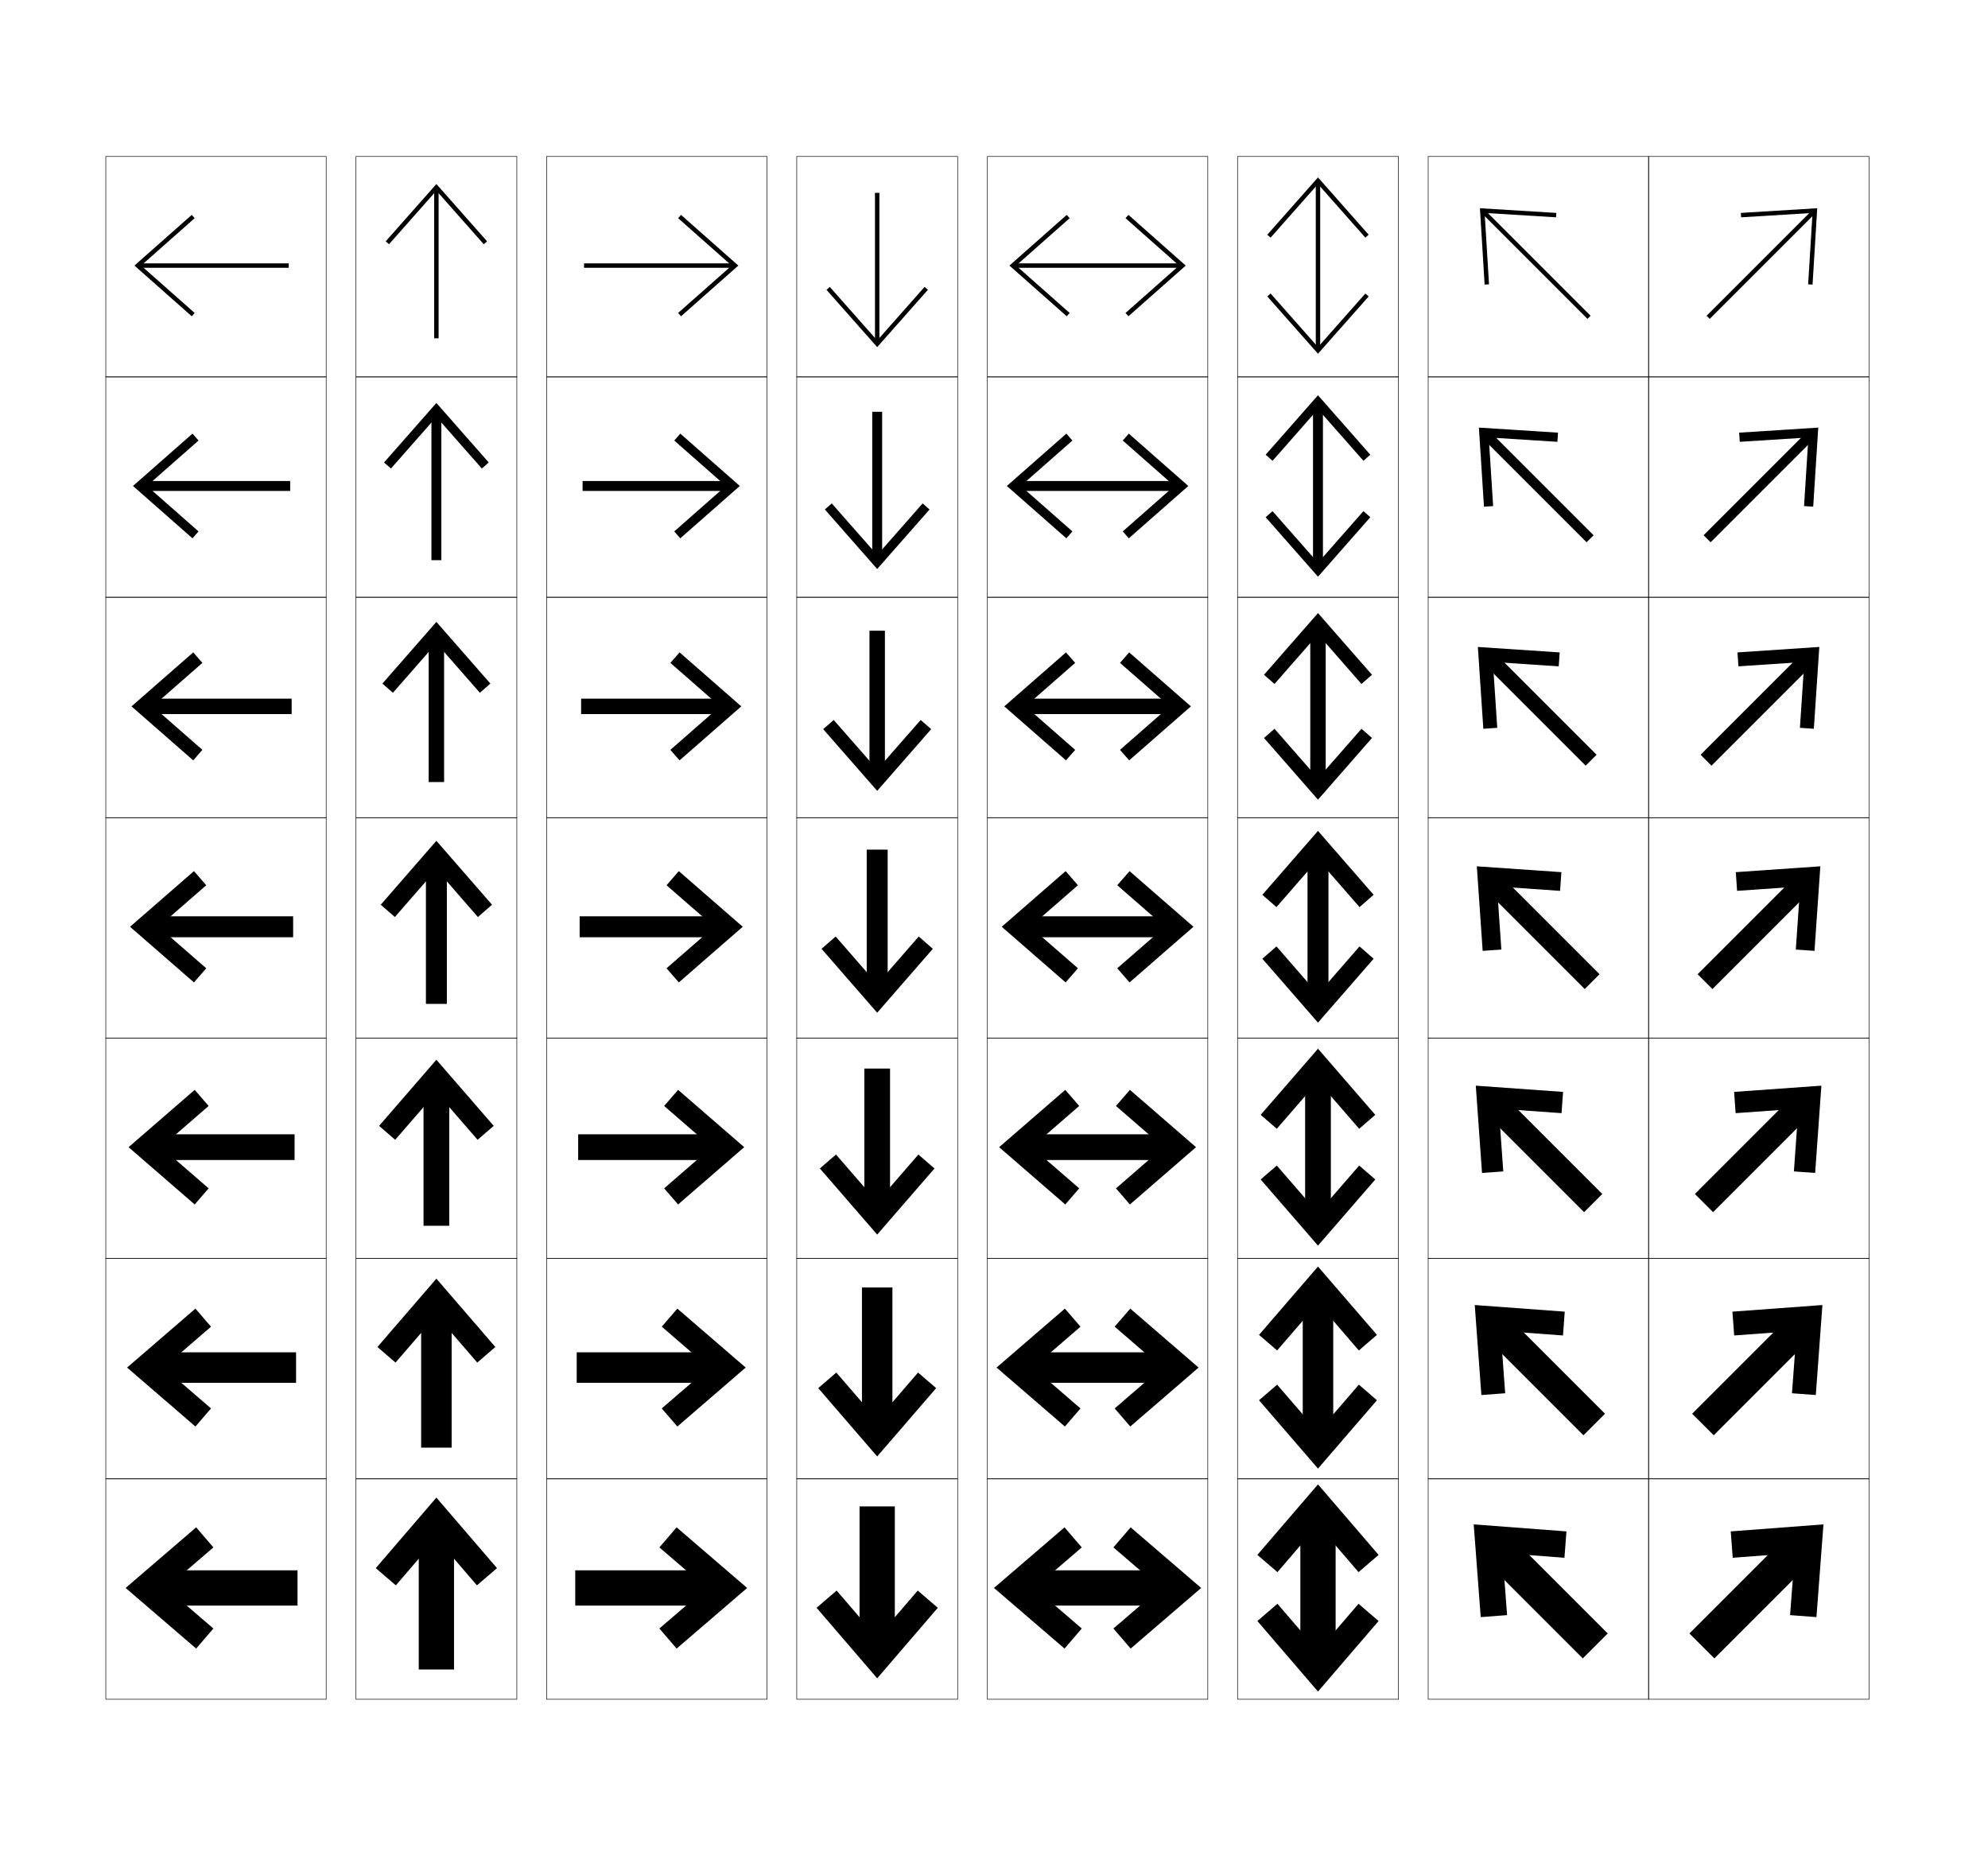
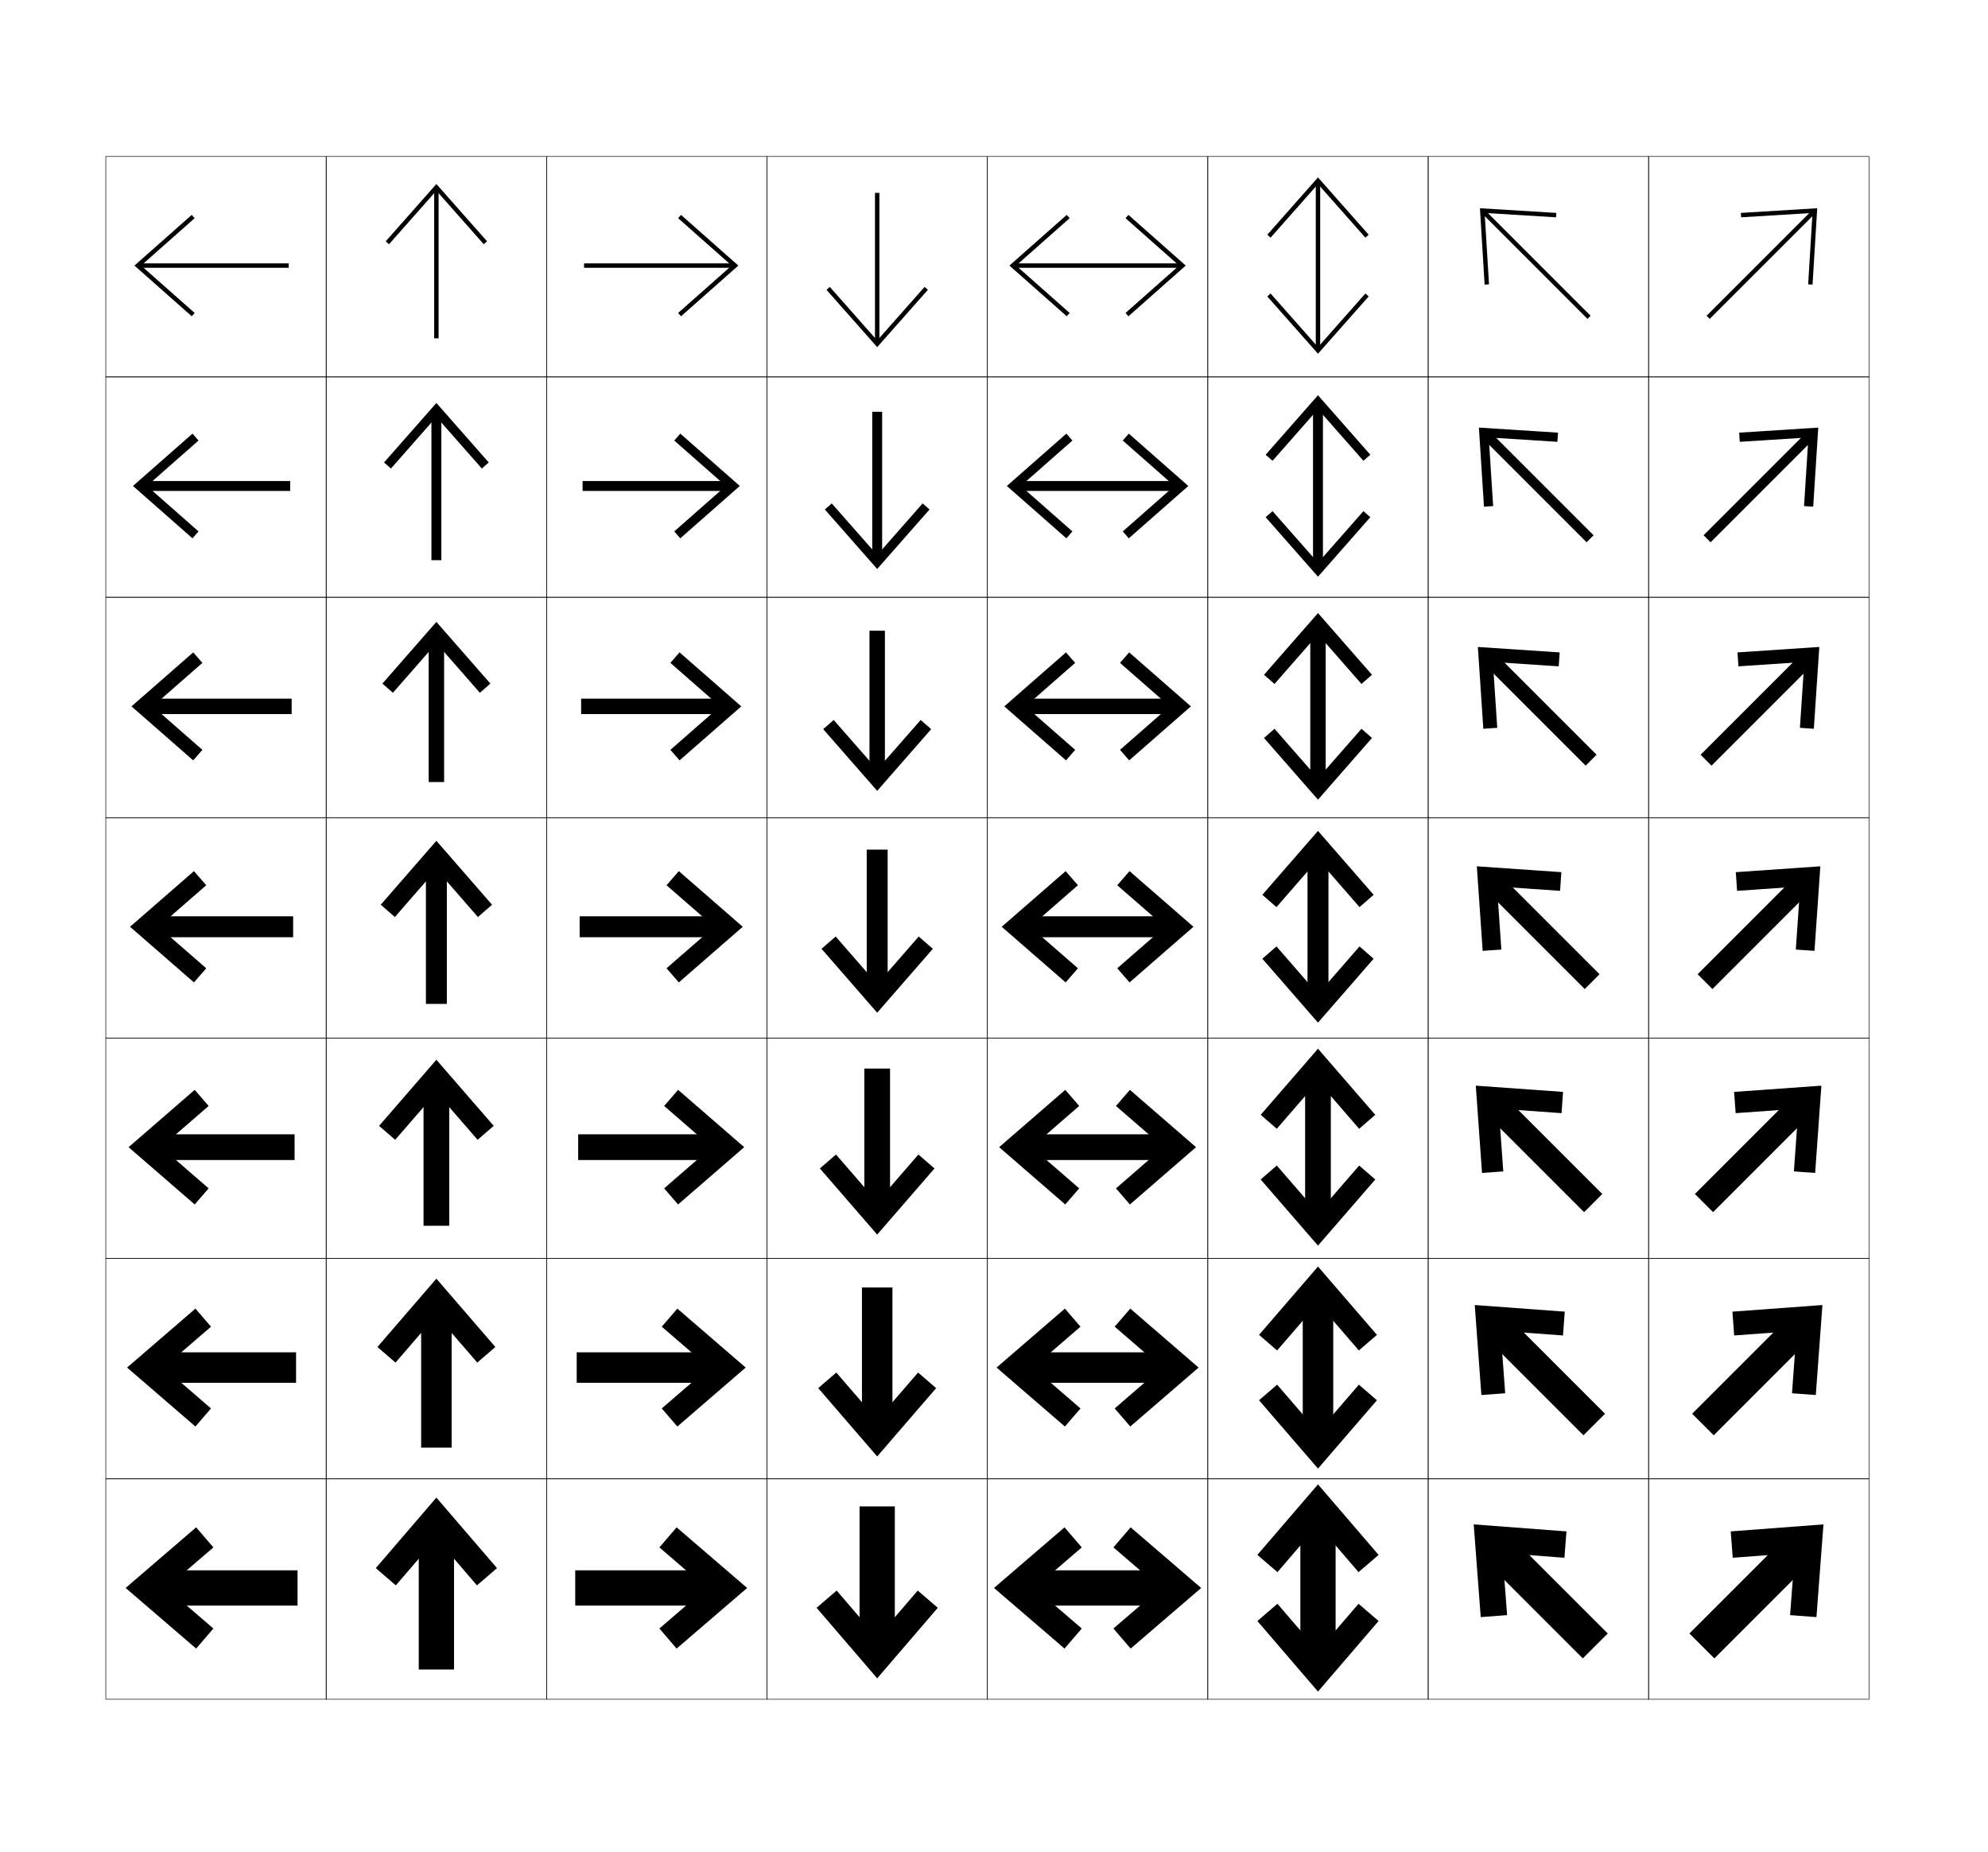
<svg xmlns="http://www.w3.org/2000/svg" version="1.1" id="glyphs" x="0px" y="0px" width="902px" height="840px" viewBox="0 0 902 840" enable-background="new 0 0 902 840" xml:space="preserve">
  <g>
    <rect x="48" y="71" fill="none" stroke="#000000" stroke-width="0.25" width="100" height="100" />
-     <rect x="161.5" y="71" fill="none" stroke="#000000" stroke-width="0.25" width="73" height="100" />
+     <rect x="148" y="71" fill="none" stroke="#000000" stroke-width="0.25" width="100" height="100" />
    <rect x="48" y="171" fill="none" stroke="#000000" stroke-width="0.25" width="100" height="100" />
-     <rect x="161.5" y="171" fill="none" stroke="#000000" stroke-width="0.25" width="73" height="100" />
+     <rect x="148" y="171" fill="none" stroke="#000000" stroke-width="0.25" width="100" height="100" />
    <rect x="48" y="271" fill="none" stroke="#000000" stroke-width="0.25" width="100" height="100" />
-     <rect x="161.5" y="271" fill="none" stroke="#000000" stroke-width="0.25" width="73" height="100" />
+     <rect x="148" y="271" fill="none" stroke="#000000" stroke-width="0.25" width="100" height="100" />
    <rect x="48" y="371" fill="none" stroke="#000000" stroke-width="0.25" width="100" height="100" />
-     <rect x="161.5" y="371" fill="none" stroke="#000000" stroke-width="0.25" width="73" height="100" />
+     <rect x="148" y="371" fill="none" stroke="#000000" stroke-width="0.25" width="100" height="100" />
    <rect x="48" y="471" fill="none" stroke="#000000" stroke-width="0.25" width="100" height="100" />
-     <rect x="161.5" y="471" fill="none" stroke="#000000" stroke-width="0.25" width="73" height="100" />
+     <rect x="148" y="471" fill="none" stroke="#000000" stroke-width="0.25" width="100" height="100" />
    <rect x="48" y="571" fill="none" stroke="#000000" stroke-width="0.25" width="100" height="100" />
-     <rect x="161.5" y="571" fill="none" stroke="#000000" stroke-width="0.25" width="73" height="100" />
+     <rect x="148" y="571" fill="none" stroke="#000000" stroke-width="0.25" width="100" height="100" />
    <rect x="48" y="671" fill="none" stroke="#000000" stroke-width="0.25" width="100" height="100" />
-     <rect x="161.5" y="671" fill="none" stroke="#000000" stroke-width="0.25" width="73" height="100" />
+     <rect x="148" y="671" fill="none" stroke="#000000" stroke-width="0.25" width="100" height="100" />
    <rect x="648" y="71" fill="none" stroke="#000000" stroke-width="0.25" width="100" height="100" />
    <rect x="748" y="71" fill="none" stroke="#000000" stroke-width="0.25" width="100" height="100" />
    <rect x="648" y="171" fill="none" stroke="#000000" stroke-width="0.25" width="100" height="100" />
    <rect x="748" y="171" fill="none" stroke="#000000" stroke-width="0.25" width="100" height="100" />
    <rect x="648" y="271" fill="none" stroke="#000000" stroke-width="0.25" width="100" height="100" />
    <rect x="748" y="271" fill="none" stroke="#000000" stroke-width="0.25" width="100" height="100" />
    <rect x="648" y="371" fill="none" stroke="#000000" stroke-width="0.25" width="100" height="100" />
    <rect x="748" y="371" fill="none" stroke="#000000" stroke-width="0.25" width="100" height="100" />
    <rect x="648" y="471" fill="none" stroke="#000000" stroke-width="0.25" width="100" height="100" />
    <rect x="748" y="471" fill="none" stroke="#000000" stroke-width="0.25" width="100" height="100" />
    <rect x="648" y="571" fill="none" stroke="#000000" stroke-width="0.25" width="100" height="100" />
    <rect x="748" y="571" fill="none" stroke="#000000" stroke-width="0.25" width="100" height="100" />
    <rect x="648" y="671" fill="none" stroke="#000000" stroke-width="0.25" width="100" height="100" />
    <rect x="748" y="671" fill="none" stroke="#000000" stroke-width="0.25" width="100" height="100" />
    <rect x="248" y="71" fill="none" stroke="#000000" stroke-width="0.25" width="100" height="100" />
-     <rect x="361.5" y="71" fill="none" stroke="#000000" stroke-width="0.25" width="73" height="100" />
+     <rect x="348" y="71" fill="none" stroke="#000000" stroke-width="0.25" width="100" height="100" />
    <rect x="448" y="71" fill="none" stroke="#000000" stroke-width="0.25" width="100" height="100" />
-     <rect x="561.5" y="71" fill="none" stroke="#000000" stroke-width="0.25" width="73" height="100" />
+     <rect x="548" y="71" fill="none" stroke="#000000" stroke-width="0.25" width="100" height="100" />
    <rect x="248" y="171" fill="none" stroke="#000000" stroke-width="0.25" width="100" height="100" />
-     <rect x="361.5" y="171" fill="none" stroke="#000000" stroke-width="0.25" width="73" height="100" />
+     <rect x="348" y="171" fill="none" stroke="#000000" stroke-width="0.25" width="100" height="100" />
    <rect x="448" y="171" fill="none" stroke="#000000" stroke-width="0.25" width="100" height="100" />
-     <rect x="561.5" y="171" fill="none" stroke="#000000" stroke-width="0.25" width="73" height="100" />
+     <rect x="548" y="171" fill="none" stroke="#000000" stroke-width="0.25" width="100" height="100" />
    <rect x="248" y="271" fill="none" stroke="#000000" stroke-width="0.25" width="100" height="100" />
-     <rect x="361.5" y="271" fill="none" stroke="#000000" stroke-width="0.25" width="73" height="100" />
+     <rect x="348" y="271" fill="none" stroke="#000000" stroke-width="0.25" width="100" height="100" />
    <rect x="448" y="271" fill="none" stroke="#000000" stroke-width="0.25" width="100" height="100" />
-     <rect x="561.5" y="271" fill="none" stroke="#000000" stroke-width="0.25" width="73" height="100" />
+     <rect x="548" y="271" fill="none" stroke="#000000" stroke-width="0.25" width="100" height="100" />
    <rect x="248" y="371" fill="none" stroke="#000000" stroke-width="0.25" width="100" height="100" />
-     <rect x="361.5" y="371" fill="none" stroke="#000000" stroke-width="0.25" width="73" height="100" />
+     <rect x="348" y="371" fill="none" stroke="#000000" stroke-width="0.25" width="100" height="100" />
    <rect x="448" y="371" fill="none" stroke="#000000" stroke-width="0.25" width="100" height="100" />
-     <rect x="561.5" y="371" fill="none" stroke="#000000" stroke-width="0.25" width="73" height="100" />
+     <rect x="548" y="371" fill="none" stroke="#000000" stroke-width="0.25" width="100" height="100" />
    <rect x="248" y="471" fill="none" stroke="#000000" stroke-width="0.25" width="100" height="100" />
-     <rect x="361.5" y="471" fill="none" stroke="#000000" stroke-width="0.25" width="73" height="100" />
+     <rect x="348" y="471" fill="none" stroke="#000000" stroke-width="0.25" width="100" height="100" />
    <rect x="448" y="471" fill="none" stroke="#000000" stroke-width="0.25" width="100" height="100" />
-     <rect x="561.5" y="471" fill="none" stroke="#000000" stroke-width="0.25" width="73" height="100" />
+     <rect x="548" y="471" fill="none" stroke="#000000" stroke-width="0.25" width="100" height="100" />
    <rect x="248" y="571" fill="none" stroke="#000000" stroke-width="0.25" width="100" height="100" />
-     <rect x="361.5" y="571" fill="none" stroke="#000000" stroke-width="0.25" width="73" height="100" />
+     <rect x="348" y="571" fill="none" stroke="#000000" stroke-width="0.25" width="100" height="100" />
    <rect x="448" y="571" fill="none" stroke="#000000" stroke-width="0.25" width="100" height="100" />
-     <rect x="561.5" y="571" fill="none" stroke="#000000" stroke-width="0.25" width="73" height="100" />
+     <rect x="548" y="571" fill="none" stroke="#000000" stroke-width="0.25" width="100" height="100" />
    <rect x="248" y="671" fill="none" stroke="#000000" stroke-width="0.25" width="100" height="100" />
-     <rect x="361.5" y="671" fill="none" stroke="#000000" stroke-width="0.25" width="73" height="100" />
+     <rect x="348" y="671" fill="none" stroke="#000000" stroke-width="0.25" width="100" height="100" />
    <rect x="448" y="671" fill="none" stroke="#000000" stroke-width="0.25" width="100" height="100" />
-     <rect x="561.5" y="671" fill="none" stroke="#000000" stroke-width="0.25" width="73" height="100" />
+     <rect x="548" y="671" fill="none" stroke="#000000" stroke-width="0.25" width="100" height="100" />
  </g>
  <g>
    <g>
      <polygon points="219.502,110.825 221,109.5 198,83.5 175,109.5 176.498,110.825 198,86.519   " />
      <rect x="197" y="85.5" width="2" height="68" />
    </g>
    <g>
-       <polygon points="218.614,212.577 221.75,209.833 198,182.833 174.25,209.833 177.386,212.577     198,189.16   " />
+       <polygon points="218.614,212.577 221.75,209.833 198,182.833 174.25,209.833     177.385,212.577 198,189.16   " />
      <rect x="195.75" y="186.333" width="4.5" height="67.833" />
    </g>
    <g>
-       <polygon points="217.727,314.33 222.5,310.167 198,282.167 173.5,310.167 178.273,314.33     198,291.803   " />
-       <rect x="194.5" y="287.167" width="7" height="67.667" />
+       <polygon points="217.728,314.33 222.5,310.167 198,282.167 173.5,310.167 178.273,314.33     198,291.803   " />
+       <rect x="194.5" y="287.167" width="7" height="67.666" />
    </g>
    <g>
      <polygon points="216.84,416.082 223.25,410.5 198,381.5 172.75,410.5 179.16,416.082 198,394.444   " />
      <rect x="193.25" y="388" width="9.5" height="67.5" />
    </g>
    <g>
-       <polygon points="216.692,517.162 224,510.833 198,480.833 172,510.833 179.307,517.162     198,495.6   " />
-       <rect x="192.166" y="488.833" width="11.667" height="67.333" />
-     </g>
-     <g>
-       <polygon points="216.546,618.241 224.75,611.167 198,580.167 171.25,611.167 179.454,618.241     198,596.756   " />
-       <rect x="191.083" y="589.667" width="13.834" height="67.166" />
+       <polygon points="216.692,517.161 224,510.833 198,480.833 172,510.833 179.307,517.161     198,495.6   " />
+       <rect x="192.167" y="488.833" width="11.667" height="67.333" />
+     </g>
+     <g>
+       <polygon points="216.545,618.241 224.75,611.166 198,580.167 171.25,611.166 179.454,618.241     198,596.756   " />
+       <rect x="191.083" y="589.666" width="13.833" height="67.168" />
    </g>
    <g>
      <polygon points="216.398,719.321 225.5,711.5 198,679.5 170.5,711.5 179.602,719.321 198,697.911   " />
      <rect x="190" y="690.5" width="16" height="67" />
    </g>
  </g>
  <g>
    <g>
      <polygon points="706.01,98.601 706.132,96.604 671.483,94.483 673.604,129.132     675.602,129.01 673.617,96.618   " />
      <rect x="662.94" y="118.939" transform="matrix(-0.7070996 -0.707114 0.707114 -0.7070996 1104.935 697.5634)" width="67.999" height="2" />
    </g>
    <g>
-       <polygon points="706.621,200.467 706.897,196.31 671.012,194.012 673.31,229.897     677.468,229.621 675.485,198.486   " />
-       <rect x="663.553" y="218.219" transform="matrix(-0.7071033 -0.7071103 0.7071103 -0.7071033 1034.757 869.5518)" width="67.833" height="4.5" />
-     </g>
-     <g>
-       <polygon points="707.232,302.334 707.664,296.016 670.541,293.541 673.016,330.664     679.335,330.232 677.354,300.354   " />
-       <rect x="664.167" y="317.5" transform="matrix(-0.7071103 -0.7071033 0.7071033 -0.7071103 964.5829 1041.541)" width="67.666" height="7" />
+       <polygon points="706.621,200.468 706.897,196.31 671.012,194.012 673.31,229.897     677.468,229.621 675.485,198.486   " />
+       <rect x="663.553" y="218.219" transform="matrix(-0.7071033 -0.7071103 0.7071103 -0.7071033 1034.757 869.5514)" width="67.833" height="4.5" />
+     </g>
+     <g>
+       <polygon points="707.232,302.334 707.664,296.015 670.541,293.541 673.016,330.664     679.335,330.232 677.354,300.354   " />
+       <rect x="664.168" y="317.5" transform="matrix(-0.7071068 -0.7071068 0.7071068 -0.7071068 964.5801 1041.542)" width="67.665" height="7" />
    </g>
    <g>
      <polygon points="707.844,404.201 708.43,395.721 670.069,393.069 672.721,431.43     681.201,430.844 679.223,402.223   " />
      <rect x="664.781" y="416.78" transform="matrix(-0.7071068 -0.7071068 0.7071068 -0.7071068 894.3997 1213.533)" width="67.5" height="9.5" />
    </g>
    <g>
-       <polygon points="708.504,505.068 709.195,495.426 669.598,492.598 672.426,532.195     682.068,531.503 680.039,503.039   " />
-       <rect x="665.394" y="516.227" transform="matrix(-0.707114 -0.7070996 0.7070996 -0.707114 824.2273 1385.522)" width="67.333" height="11.667" />
-     </g>
-     <g>
-       <polygon points="709.163,605.936 709.962,595.132 669.127,592.127 672.131,632.962     682.936,632.163 680.856,603.857   " />
-       <rect x="666.007" y="615.674" transform="matrix(-0.7071068 -0.7071068 0.7071068 -0.7071068 754.038 1557.514)" width="67.167" height="13.833" />
+       <polygon points="708.504,505.068 709.195,495.426 669.598,492.598 672.426,532.195     682.068,531.504 680.039,503.039   " />
+       <rect x="665.394" y="516.227" transform="matrix(-0.707114 -0.7070996 0.7070996 -0.707114 824.2277 1385.521)" width="67.333" height="11.666" />
+     </g>
+     <g>
+       <polygon points="709.164,605.936 709.963,595.132 669.127,592.127 672.132,632.961     682.936,632.164 680.856,603.856   " />
+       <rect x="666.007" y="615.674" transform="matrix(-0.707114 -0.7070996 0.7070996 -0.707114 754.0476 1557.514)" width="67.168" height="13.833" />
    </g>
    <g>
      <polygon points="709.823,706.803 710.729,694.837 668.655,691.655 671.837,733.728     683.803,732.823 681.674,704.674   " />
      <rect x="666.621" y="715.121" transform="matrix(-0.707114 -0.7070996 0.7070996 -0.707114 683.8679 1729.505)" width="67" height="16" />
    </g>
  </g>
  <g>
    <g>
      <polygon points="307.675,98.998 309,97.5 335,120.5 309,143.5 307.675,142.002 331.981,120.5   " />
      <rect x="265" y="119.5" width="68" height="2" />
    </g>
    <g>
-       <polygon points="305.923,199.885 308.666,196.75 335.666,220.5 308.666,244.25 305.923,241.114     329.339,220.5   " />
+       <polygon points="305.922,199.885 308.666,196.75 335.667,220.5 308.666,244.25     305.922,241.114 329.339,220.5   " />
      <rect x="264.333" y="218.25" width="67.833" height="4.5" />
    </g>
    <g>
-       <polygon points="304.171,300.772 308.334,296 336.333,320.5 308.334,345 304.171,340.227     326.697,320.5   " />
-       <rect x="263.667" y="317" width="67.667" height="7" />
+       <polygon points="304.17,300.773 308.333,296 336.333,320.5 308.333,345 304.17,340.227     326.697,320.5   " />
+       <rect x="263.667" y="317" width="67.666" height="7" />
    </g>
    <g>
      <polygon points="302.418,401.66 308,395.25 337,420.5 308,445.75 302.418,439.339 324.056,420.5   " />
      <rect x="263" y="415.75" width="67.5" height="9.5" />
    </g>
    <g>
-       <polygon points="301.338,501.807 307.666,494.5 337.666,520.5 307.666,546.5 301.338,539.192     322.899,520.5   " />
+       <polygon points="301.338,501.807 307.667,494.5 337.667,520.5 307.667,546.5 301.338,539.192     322.899,520.5   " />
      <rect x="262.333" y="514.666" width="67.333" height="11.667" />
    </g>
    <g>
-       <polygon points="300.259,601.953 307.333,593.75 338.333,620.5 307.333,647.25 300.259,639.046     321.744,620.5   " />
-       <rect x="261.667" y="613.583" width="67.166" height="13.833" />
+       <polygon points="300.259,601.954 307.333,593.75 338.333,620.5 307.333,647.25 300.259,639.046     321.744,620.5   " />
+       <rect x="261.667" y="613.584" width="67.167" height="13.833" />
    </g>
    <g>
      <polygon points="299.179,702.101 307,693 339,720.5 307,748 299.179,738.899 320.588,720.5   " />
      <rect x="261" y="712.5" width="67" height="16" />
    </g>
  </g>
  <g>
    <g>
      <polygon points="789.99,98.601 789.868,96.604 824.517,94.483 822.396,129.132     820.398,129.01 822.383,96.618   " />
      <rect x="765.061" y="118.939" transform="matrix(0.7070996 -0.707114 0.707114 0.7070996 149.2346 600.157)" width="67.999" height="2" />
    </g>
    <g>
-       <polygon points="789.379,200.467 789.102,196.31 824.988,194.012 822.689,229.897     818.531,229.621 820.514,198.486   " />
-       <rect x="764.614" y="218.219" transform="matrix(0.7071032 -0.7071104 0.7071104 0.7071032 77.99084 629.2238)" width="67.833" height="4.5" />
-     </g>
-     <g>
-       <polygon points="788.768,302.334 788.336,296.016 825.459,293.541 822.984,330.664     816.665,330.232 818.646,300.354   " />
-       <rect x="764.167" y="317.5" transform="matrix(0.7071032 -0.7071104 0.7071104 0.7071032 6.749085 658.2936)" width="67.666" height="7" />
+       <polygon points="789.379,200.468 789.102,196.31 824.987,194.012 822.689,229.897     818.531,229.621 820.514,198.486   " />
+       <rect x="764.614" y="218.219" transform="matrix(0.7071032 -0.7071104 0.7071104 0.7071032 77.99103 629.2237)" width="67.833" height="4.5" />
+     </g>
+     <g>
+       <polygon points="788.768,302.334 788.336,296.015 825.459,293.541 822.984,330.664     816.665,330.232 818.646,300.354   " />
+       <rect x="764.167" y="317.5" transform="matrix(0.707114 -0.7070996 0.7070996 0.707114 6.74408 658.2819)" width="67.666" height="7" />
    </g>
    <g>
      <polygon points="788.156,404.201 787.57,395.721 825.931,393.069 823.279,431.43     814.799,430.844 816.777,402.223   " />
      <rect x="763.719" y="416.78" transform="matrix(0.7071068 -0.7071068 0.7071068 0.7071068 -64.49353 687.3593)" width="67.5" height="9.5" />
    </g>
    <g>
-       <polygon points="787.496,505.068 786.804,495.426 826.402,492.598 823.574,532.195     813.932,531.503 815.96,503.039   " />
-       <rect x="763.272" y="516.227" transform="matrix(0.707114 -0.7070996 0.7070996 0.707114 -135.7366 716.4194)" width="67.333" height="11.667" />
-     </g>
-     <g>
-       <polygon points="786.836,605.936 786.037,595.132 826.873,592.127 823.868,632.962     813.064,632.163 815.144,603.857   " />
-       <rect x="762.825" y="615.674" transform="matrix(0.707114 -0.7070995 0.7070995 0.707114 -206.9766 745.4886)" width="67.168" height="13.833" />
+       <polygon points="787.496,505.068 786.804,495.426 826.402,492.598 823.574,532.195     813.932,531.504 815.96,503.039   " />
+       <rect x="763.272" y="516.227" transform="matrix(0.707114 -0.7070996 0.7070996 0.707114 -135.7362 716.4193)" width="67.333" height="11.667" />
+     </g>
+     <g>
+       <polygon points="786.837,605.936 786.038,595.132 826.873,592.127 823.869,632.961     813.064,632.164 815.144,603.856   " />
+       <rect x="762.826" y="615.674" transform="matrix(0.7071068 -0.7071068 0.7071068 0.7071068 -206.9753 745.4989)" width="67.167" height="13.833" />
    </g>
    <g>
      <polygon points="786.177,706.803 785.271,694.837 827.345,691.655 824.163,733.728     812.197,732.823 814.326,704.674   " />
      <rect x="762.379" y="715.121" transform="matrix(0.707114 -0.7070995 0.7070995 0.707114 -278.2168 774.5576)" width="67" height="16" />
    </g>
  </g>
  <g>
    <g>
      <polygon points="376.498,130.175 375,131.5 398,157.5 421,131.5 419.502,130.175 398,154.481   " />
      <rect x="397" y="87.5" width="2" height="68" />
    </g>
    <g>
-       <polygon points="377.385,228.423 374.25,231.166 398,258.167 421.75,231.166 418.614,228.423     398,251.839   " />
+       <polygon points="377.385,228.423 374.25,231.167 398,258.167 421.75,231.167 418.614,228.423     398,251.839   " />
      <rect x="395.75" y="186.833" width="4.5" height="67.833" />
    </g>
    <g>
-       <polygon points="378.273,326.671 373.5,330.833 398,358.833 422.5,330.833 417.727,326.671     398,349.197   " />
-       <rect x="394.5" y="286.167" width="7" height="67.666" />
+       <polygon points="378.272,326.671 373.5,330.833 398,358.833 422.5,330.833 417.728,326.671     398,349.197   " />
+       <rect x="394.5" y="286.167" width="7" height="67.667" />
    </g>
    <g>
      <polygon points="379.16,424.919 372.75,430.5 398,459.5 423.25,430.5 416.84,424.919 398,446.556   " />
      <rect x="393.25" y="385.5" width="9.5" height="67.5" />
    </g>
    <g>
-       <polygon points="379.308,523.839 372,530.166 398,560.166 424,530.166 416.692,523.839     398,545.399   " />
-       <rect x="392.166" y="484.833" width="11.667" height="67.333" />
-     </g>
-     <g>
-       <polygon points="379.454,622.759 371.25,629.834 398,660.833 424.75,629.834 416.546,622.759     398,644.244   " />
-       <rect x="391.083" y="584.166" width="13.833" height="67.168" />
+       <polygon points="379.307,523.839 372,530.166 398,560.166 424,530.166 416.692,523.839     398,545.4   " />
+       <rect x="392.167" y="484.833" width="11.667" height="67.333" />
+     </g>
+     <g>
+       <polygon points="379.454,622.759 371.25,629.833 398,660.833 424.75,629.833 416.546,622.759     398,644.244   " />
+       <rect x="391.083" y="584.167" width="13.834" height="67.166" />
    </g>
    <g>
      <polygon points="379.602,721.679 370.5,729.5 398,761.5 425.5,729.5 416.398,721.679 398,743.089   " />
      <rect x="390" y="683.5" width="16" height="67" />
    </g>
  </g>
  <g>
    <g>
      <polygon points="485.325,98.998 484,97.5 458,120.5 484,143.5 485.325,142.002 461.019,120.5   " />
      <rect x="460" y="119.5" width="76" height="2" />
      <polygon points="510.675,98.998 512,97.5 538,120.5 512,143.5 510.675,142.002 534.981,120.5   " />
    </g>
    <g>
-       <polygon points="486.577,199.885 483.833,196.75 456.833,220.5 483.833,244.25 486.577,241.114     463.16,220.5   " />
+       <polygon points="486.577,199.885 483.833,196.75 456.833,220.5 483.833,244.25     486.577,241.114 463.16,220.5   " />
      <rect x="460.333" y="218.25" width="75.333" height="4.5" />
-       <polygon points="509.422,199.885 512.166,196.75 539.166,220.5 512.166,244.25 509.422,241.114     532.84,220.5   " />
-     </g>
-     <g>
-       <polygon points="487.83,300.772 483.667,296 455.667,320.5 483.667,345 487.83,340.227     465.303,320.5   " />
-       <rect x="460.667" y="317" width="74.666" height="7" />
-       <polygon points="508.17,300.772 512.333,296 540.333,320.5 512.333,345 508.17,340.227     530.697,320.5   " />
+       <polygon points="509.422,199.885 512.166,196.75 539.166,220.5 512.166,244.25 509.422,241.114     532.839,220.5   " />
+     </g>
+     <g>
+       <polygon points="487.83,300.773 483.667,296 455.666,320.5 483.667,345 487.83,340.227     465.303,320.5   " />
+       <rect x="460.667" y="317" width="74.667" height="7" />
+       <polygon points="508.17,300.773 512.334,296 540.333,320.5 512.334,345 508.17,340.227     530.697,320.5   " />
    </g>
    <g>
      <polygon points="489.082,401.66 483.5,395.25 454.5,420.5 483.5,445.75 489.082,439.339 467.444,420.5   " />
      <rect x="461" y="415.75" width="74" height="9.5" />
      <polygon points="506.918,401.66 512.5,395.25 541.5,420.5 512.5,445.75 506.918,439.339 528.556,420.5   " />
    </g>
    <g>
-       <polygon points="489.662,501.807 483.333,494.5 453.333,520.5 483.333,546.5 489.662,539.192     468.1,520.5   " />
+       <polygon points="489.661,501.807 483.333,494.5 453.333,520.5 483.333,546.5 489.661,539.192     468.1,520.5   " />
      <rect x="461.333" y="514.666" width="73.333" height="11.667" />
      <polygon points="506.338,501.807 512.666,494.5 542.666,520.5 512.666,546.5 506.338,539.192     527.899,520.5   " />
    </g>
    <g>
-       <polygon points="490.242,601.953 483.167,593.75 452.166,620.5 483.167,647.25 490.242,639.046     468.756,620.5   " />
-       <rect x="461.667" y="613.583" width="72.666" height="13.833" />
-       <polygon points="505.758,601.953 512.833,593.75 543.834,620.5 512.833,647.25 505.758,639.046     527.244,620.5   " />
+       <polygon points="490.241,601.954 483.166,593.75 452.167,620.5 483.166,647.25 490.241,639.046     468.756,620.5   " />
+       <rect x="461.666" y="613.584" width="72.667" height="13.833" />
+       <polygon points="505.759,601.954 512.833,593.75 543.833,620.5 512.833,647.25 505.759,639.046     527.244,620.5   " />
    </g>
    <g>
      <polygon points="490.821,702.101 483,693 451,720.5 483,748 490.821,738.899 469.412,720.5   " />
      <rect x="462" y="712.5" width="72" height="16" />
      <polygon points="505.179,702.101 513,693 545,720.5 513,748 505.179,738.899 526.588,720.5   " />
    </g>
  </g>
  <g>
    <g>
      <polygon points="576.498,133.175 575,134.5 598,160.5 621,134.5 619.502,133.175 598,157.481   " />
      <rect x="597" y="82.5" width="2" height="76" />
      <polygon points="576.498,107.825 575,106.5 598,80.5 621,106.5 619.502,107.825 598,83.519   " />
    </g>
    <g>
-       <polygon points="577.385,231.923 574.25,234.666 598,261.667 621.75,234.666 618.614,231.923     598,255.339   " />
+       <polygon points="577.385,231.923 574.25,234.667 598,261.667 621.75,234.667 618.614,231.923     598,255.339   " />
      <rect x="595.75" y="182.833" width="4.5" height="75.333" />
      <polygon points="577.385,209.077 574.25,206.333 598,179.333 621.75,206.333 618.614,209.077     598,185.66   " />
    </g>
    <g>
-       <polygon points="578.273,330.671 573.5,334.833 598,362.833 622.5,334.833 617.728,330.671     598,353.197   " />
+       <polygon points="578.272,330.671 573.5,334.833 598,362.833 622.5,334.833 617.727,330.671     598,353.197   " />
      <rect x="594.5" y="283.167" width="7" height="74.667" />
-       <polygon points="578.273,310.33 573.5,306.167 598,278.167 622.5,306.167 617.728,310.33     598,287.803   " />
+       <polygon points="578.272,310.33 573.5,306.167 598,278.167 622.5,306.167 617.727,310.33     598,287.803   " />
    </g>
    <g>
      <polygon points="579.16,429.419 572.75,435 598,464 623.25,435 616.84,429.419 598,451.056   " />
      <rect x="593.25" y="383.5" width="9.5" height="74" />
      <polygon points="579.16,411.582 572.75,406 598,377 623.25,406 616.84,411.582 598,389.944   " />
    </g>
    <g>
-       <polygon points="579.307,528.839 572,535.166 598,565.166 624,535.166 616.692,528.839     598,550.399   " />
+       <polygon points="579.307,528.839 572,535.166 598,565.166 624,535.166 616.692,528.839     598,550.4   " />
      <rect x="592.166" y="483.833" width="11.667" height="73.333" />
-       <polygon points="579.307,512.162 572,505.833 598,475.833 624,505.833 616.692,512.162     598,490.6   " />
-     </g>
-     <g>
-       <polygon points="579.454,628.259 571.25,635.334 598,666.333 624.75,635.334 616.545,628.259     598,649.744   " />
-       <rect x="591.084" y="584.167" width="13.833" height="72.667" />
-       <polygon points="579.454,612.741 571.25,605.667 598,574.667 624.75,605.667 616.545,612.741     598,591.256   " />
+       <polygon points="579.307,512.161 572,505.833 598,475.833 624,505.833 616.692,512.161     598,490.6   " />
+     </g>
+     <g>
+       <polygon points="579.455,628.259 571.25,635.333 598,666.333 624.75,635.333 616.546,628.259     598,649.744   " />
+       <rect x="591.083" y="584.166" width="13.833" height="72.667" />
+       <polygon points="579.455,612.741 571.25,605.666 598,574.667 624.75,605.666 616.546,612.741     598,591.256   " />
    </g>
    <g>
      <polygon points="579.602,727.679 570.5,735.5 598,767.5 625.5,735.5 616.398,727.679 598,749.089   " />
      <rect x="590" y="684.5" width="16" height="72" />
      <polygon points="579.602,713.321 570.5,705.5 598,673.5 625.5,705.5 616.398,713.321 598,691.912   " />
    </g>
  </g>
  <g>
    <g>
      <polygon points="88.325,98.998 87,97.5 61,120.5 87,143.5 88.325,142.002 64.019,120.5   " />
      <rect x="63" y="119.5" width="68" height="2" />
    </g>
    <g>
      <polygon points="90.078,199.885 87.334,196.75 60.334,220.5 87.334,244.25 90.078,241.114     66.661,220.5   " />
      <rect x="63.834" y="218.25" width="67.833" height="4.5" />
    </g>
    <g>
      <polygon points="91.83,300.772 87.666,296 59.667,320.5 87.666,345 91.83,340.227     69.303,320.5   " />
      <rect x="64.666" y="317" width="67.667" height="7" />
    </g>
    <g>
      <polygon points="93.582,401.66 88,395.25 59,420.5 88,445.75 93.582,439.339 71.944,420.5   " />
      <rect x="65.5" y="415.75" width="67.5" height="9.5" />
    </g>
    <g>
      <polygon points="94.662,501.807 88.334,494.5 58.334,520.5 88.334,546.5 94.662,539.191     73.101,520.5   " />
      <rect x="66.334" y="514.666" width="67.333" height="11.667" />
    </g>
    <g>
      <polygon points="95.741,601.954 88.667,593.75 57.667,620.5 88.667,647.25 95.741,639.046     74.256,620.5   " />
      <rect x="67.167" y="613.583" width="67.166" height="13.834" />
    </g>
    <g>
      <polygon points="96.821,702.101 89,693 57,720.5 89,748 96.821,738.899 75.412,720.5   " />
      <rect x="68" y="712.5" width="67" height="16" />
    </g>
  </g>
</svg>
